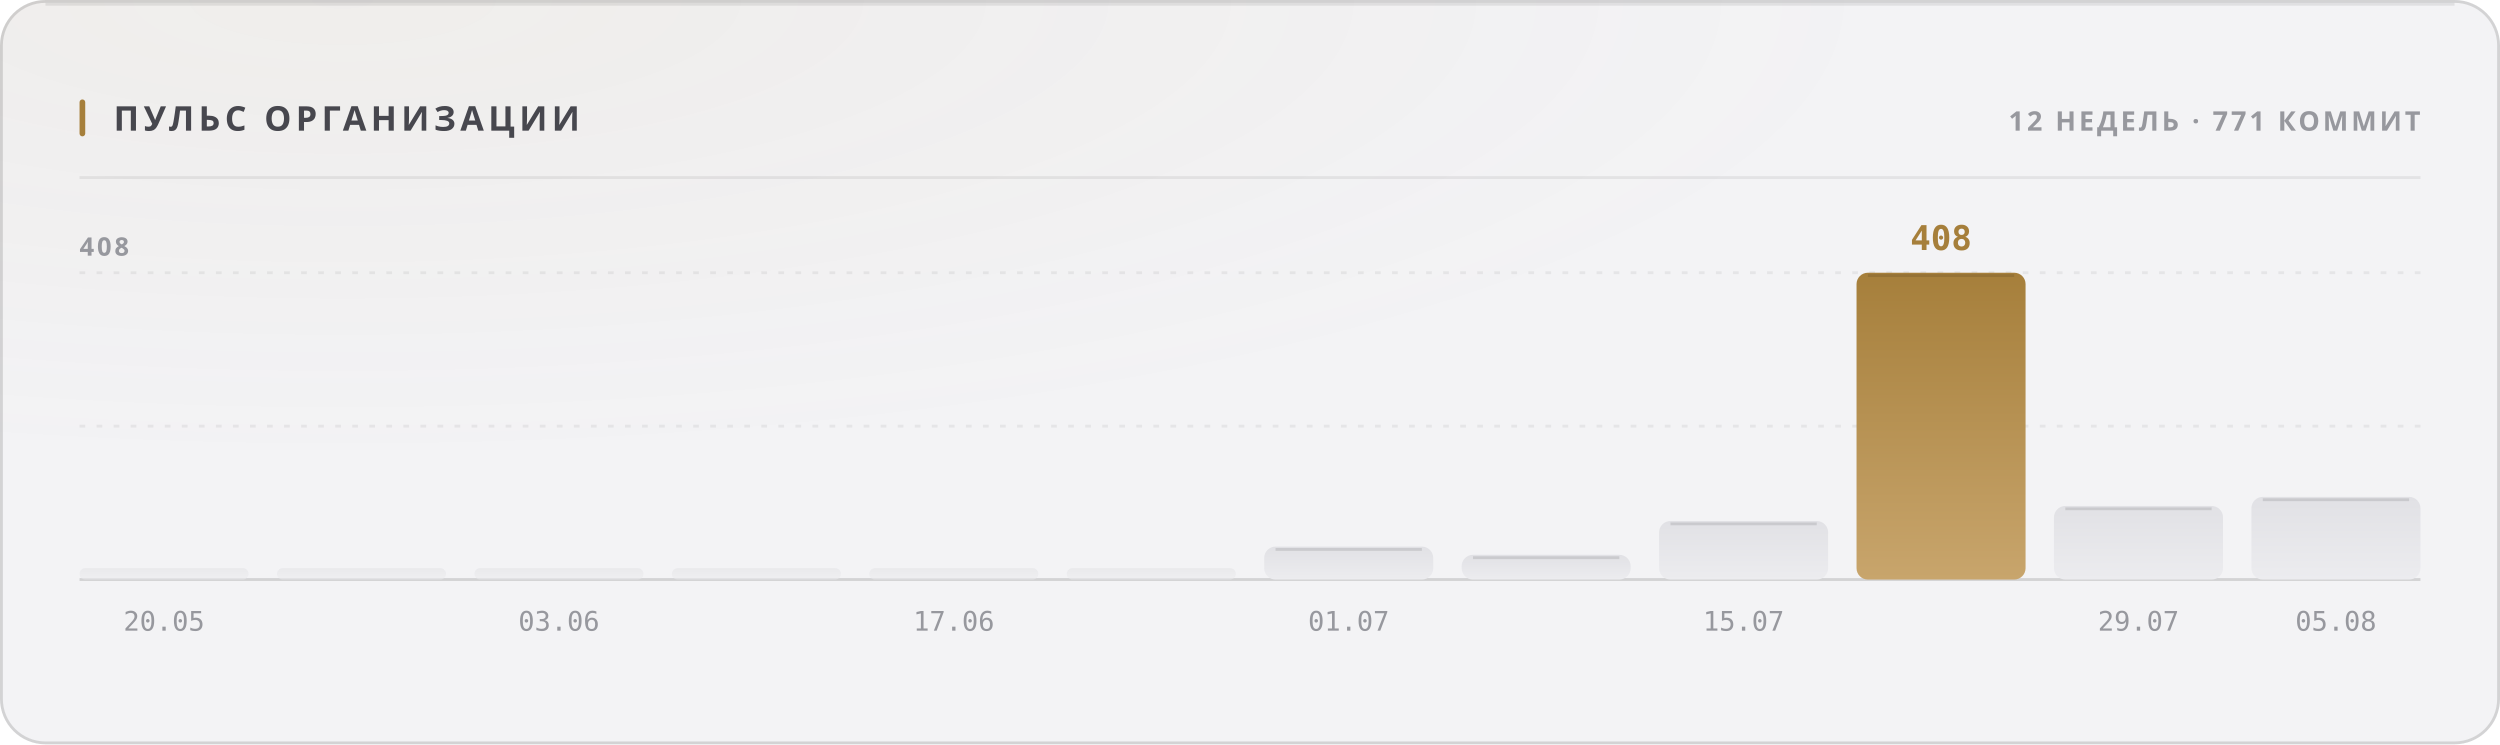
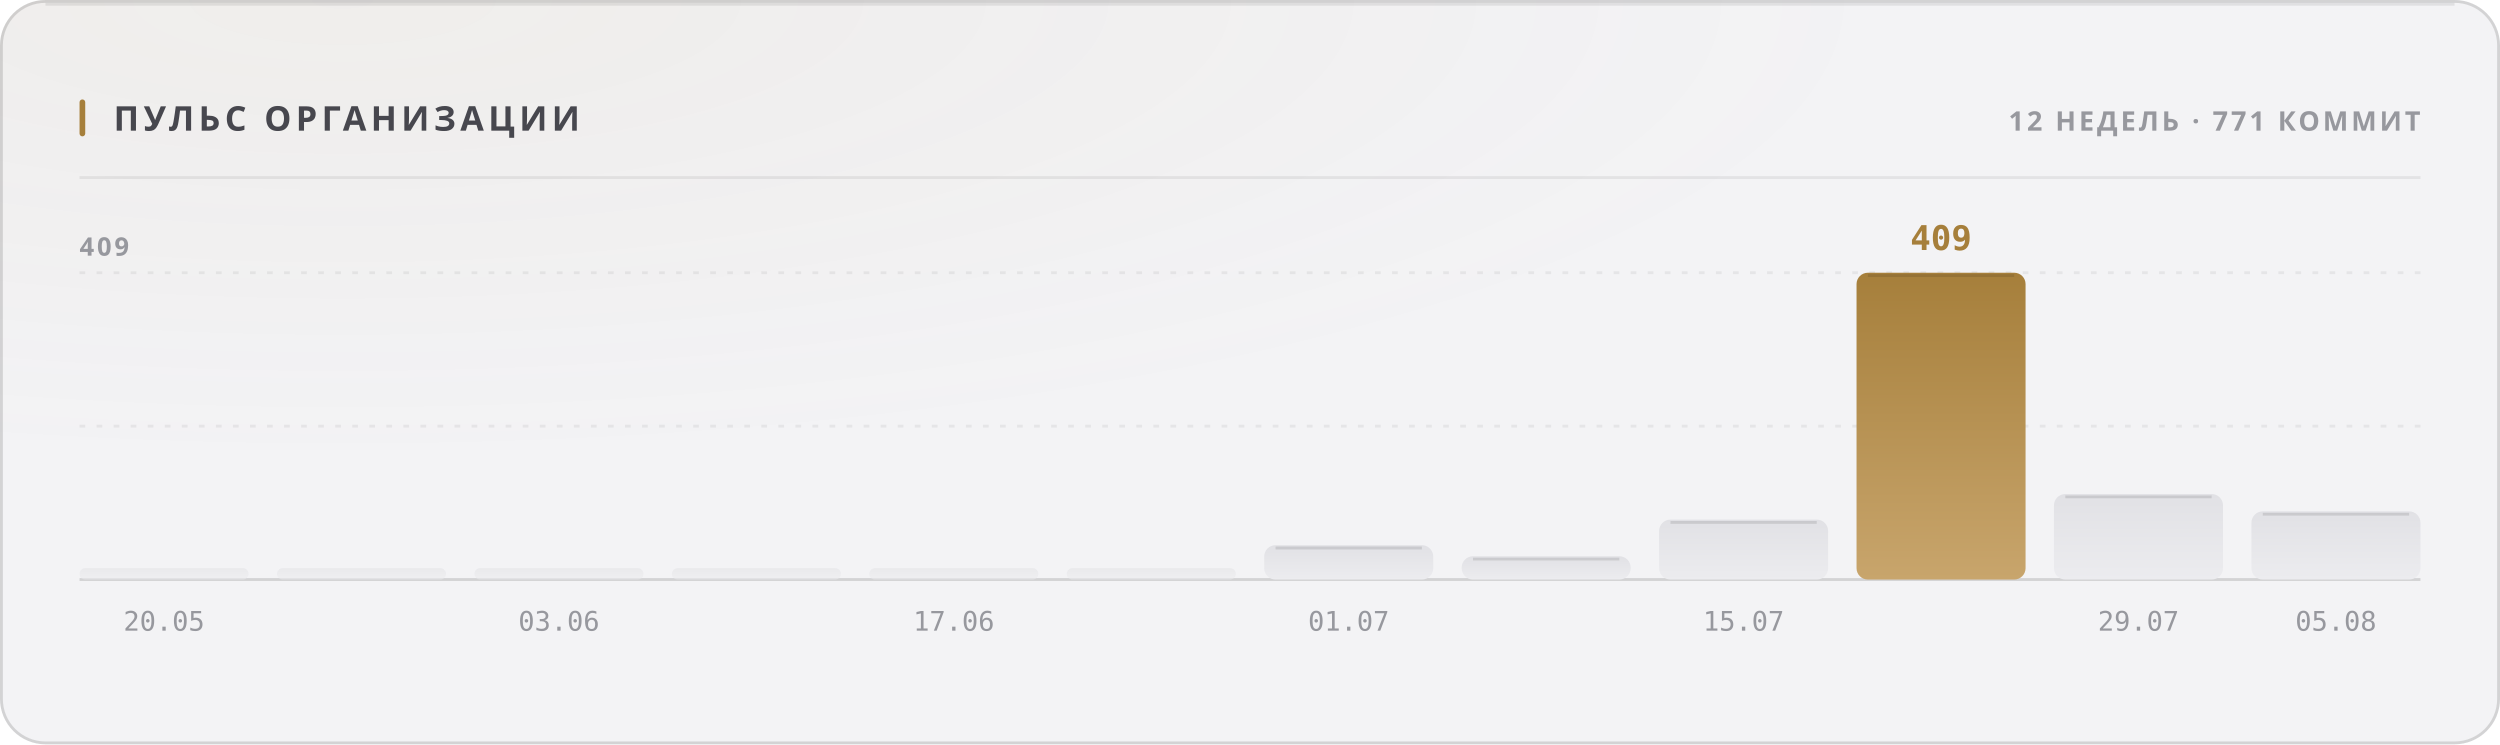
<svg xmlns="http://www.w3.org/2000/svg" width="880" height="262" viewBox="0 0 880 262" role="img">
  <style>
  text { font-family: -apple-system, BlinkMacSystemFont, 'Segoe UI', 'Noto Sans', Helvetica, Arial, sans-serif; }
  .mono { font-family: ui-monospace, 'SF Mono', 'Cascadia Mono', 'DejaVu Sans Mono', Menlo, Consolas, monospace; font-variant-numeric: tabular-nums; }
  .caps { letter-spacing: .1em; text-transform: uppercase; }

  @keyframes sheen  { from { transform: translateX(-120%); } to { transform: translateX(260%); } }
  @keyframes rise   { from { opacity: 0; transform: translateY(6px); } to { opacity: 1; transform: none; } }
  @keyframes slide  { from { opacity: 0; transform: translateX(-8px); } to { opacity: 1; transform: none; } }
  @keyframes grow   { from { transform: scaleY(0); } to { transform: scaleY(1); } }
  @keyframes widen  { from { transform: scaleX(0); } to { transform: scaleX(1); } }
  @keyframes draw   { from { stroke-dashoffset: 200; } to { stroke-dashoffset: 0; } }

  .sheen { animation: sheen 5.5s cubic-bezier(.45,0,.2,1) infinite; }
  .rise  { animation: rise .5s cubic-bezier(.16,1,.3,1) both; }
  .slide { animation: slide .42s cubic-bezier(.16,1,.3,1) both; }
  .bar   { transform-box: fill-box; transform-origin: 50% 100%;
           animation: grow .62s cubic-bezier(.16,1,.3,1) both; }
  .fill  { transform-box: fill-box; transform-origin: 0% 50%;
           animation: widen .8s cubic-bezier(.16,1,.3,1) both; }
  /* The hidden start state lives in the keyframes, never in the static rule.
     A renderer that ignores CSS animations then falls back to the FINISHED
     state — a drawn line, visible text — instead of an empty panel. */
  .spark { stroke-dasharray: 200;
           animation: draw 1.1s cubic-bezier(.16,1,.3,1) both; }

  @media (prefers-reduced-motion: reduce) {
    .sheen { animation: none; opacity: 0; }
    .rise, .slide, .bar, .fill, .spark { animation: none; opacity: 1; transform: none;
                                         stroke-dashoffset: 0; }
  }</style>
  <defs>
    <filter id="grain1" x="0" y="0" width="100%" height="100%">
      <feTurbulence type="fractalNoise" baseFrequency="0.82" numOctaves="3" stitchTiles="stitch" />
      <feColorMatrix type="saturate" values="0" />
    </filter>
    <radialGradient id="wash2" cx="14%" cy="0%" r="62%">
      <stop offset="0%" stop-color="#a67f3b" stop-opacity="0.05" />
      <stop offset="100%" stop-color="#a67f3b" stop-opacity="0" />
    </radialGradient>
    <linearGradient id="barfill3" x1="0" y1="0" x2="0" y2="1">
      <stop offset="0%" stop-color="#e1e1e5" />
      <stop offset="100%" stop-color="#ececef" />
    </linearGradient>
    <linearGradient id="barfill4" x1="0" y1="0" x2="0" y2="1">
      <stop offset="0%" stop-color="#e1e1e5" />
      <stop offset="100%" stop-color="#ececef" />
    </linearGradient>
    <linearGradient id="barfill5" x1="0" y1="0" x2="0" y2="1">
      <stop offset="0%" stop-color="#e1e1e5" />
      <stop offset="100%" stop-color="#ececef" />
    </linearGradient>
    <linearGradient id="barfill6" x1="0" y1="0" x2="0" y2="1">
      <stop offset="0%" stop-color="#e1e1e5" />
      <stop offset="100%" stop-color="#ececef" />
    </linearGradient>
    <linearGradient id="barfill7" x1="0" y1="0" x2="0" y2="1">
      <stop offset="0%" stop-color="#e1e1e5" />
      <stop offset="100%" stop-color="#ececef" />
    </linearGradient>
    <linearGradient id="barfill8" x1="0" y1="0" x2="0" y2="1">
      <stop offset="0%" stop-color="#e1e1e5" />
      <stop offset="100%" stop-color="#ececef" />
    </linearGradient>
    <linearGradient id="barfill9" x1="0" y1="0" x2="0" y2="1">
      <stop offset="0%" stop-color="#e1e1e5" />
      <stop offset="100%" stop-color="#ececef" />
    </linearGradient>
    <linearGradient id="barfill10" x1="0" y1="0" x2="0" y2="1">
      <stop offset="0%" stop-color="#e1e1e5" />
      <stop offset="100%" stop-color="#ececef" />
    </linearGradient>
    <linearGradient id="barfill11" x1="0" y1="0" x2="0" y2="1">
      <stop offset="0%" stop-color="#e1e1e5" />
      <stop offset="100%" stop-color="#ececef" />
    </linearGradient>
    <linearGradient id="barfill12" x1="0" y1="0" x2="0" y2="1">
      <stop offset="0%" stop-color="#a67f3b" />
      <stop offset="100%" stop-color="#c8a56c" />
    </linearGradient>
    <linearGradient id="barfill13" x1="0" y1="0" x2="0" y2="1">
      <stop offset="0%" stop-color="#e1e1e5" />
      <stop offset="100%" stop-color="#ececef" />
    </linearGradient>
    <linearGradient id="barfill14" x1="0" y1="0" x2="0" y2="1">
      <stop offset="0%" stop-color="#e1e1e5" />
      <stop offset="100%" stop-color="#ececef" />
    </linearGradient>
  </defs>
  <rect width="880" height="262" rx="16" fill="#f3f3f5" />
  <rect width="880" height="262" rx="16" fill="url(#wash2)" />
  <rect width="880" height="262" rx="16" filter="url(#grain1)" opacity="0.035" style="mix-blend-mode:overlay" />
  <rect x=".5" y=".5" width="879" height="261" rx="15.5" fill="none" stroke="rgba(10,10,12,0.14)" />
  <path d="M16 1.5 H864" stroke="rgba(10,10,12,0.08)" stroke-width="1" fill="none" />
  <rect x="28" y="35" width="2" height="13" rx="1" fill="#a67f3b" />
  <text x="40" y="46" font-size="12" font-weight="700" fill="#47474e" letter-spacing="0.13em">ПУЛЬС ОРГАНИЗАЦИИ</text>
  <text x="852" y="46" font-size="9.5" font-weight="600" fill="#97989e" text-anchor="end" letter-spacing="0.11em">12 НЕДЕЛЬ · 771 КОММИТ</text>
  <path d="M28 62.5 H852" stroke="rgba(10,10,12,0.07)" stroke-width="1" />
  <path d="M28 150.0 H852" stroke="rgba(10,10,12,0.06)" stroke-width="1" stroke-dasharray="2 4" />
  <path d="M28 96.0 H852" stroke="rgba(10,10,12,0.06)" stroke-width="1" stroke-dasharray="2 4" />
  <path d="M28 204 H852" stroke="rgba(10,10,12,0.14)" stroke-width="1" />
-   <text x="28" y="90" font-size="9" font-weight="600" fill="#97989e" letter-spacing="0.11em">408</text>
+   <text x="28" y="90" font-size="9" font-weight="600" fill="#97989e" letter-spacing="0.11em">409</text>
  <rect class="bar" x="28.0" y="200.0" width="59.5" height="4.0" rx="2" fill="url(#barfill3)" opacity="0.55" style="animation-delay:0s" />
  <text x="57.75" y="222" font-size="9.5" font-weight="400" fill="#97989e" text-anchor="middle" class="mono">20.05</text>
  <rect class="bar" x="97.5" y="200.0" width="59.5" height="4.0" rx="2" fill="url(#barfill4)" opacity="0.55" style="animation-delay:0.038s" />
  <rect class="bar" x="167.0" y="200.0" width="59.5" height="4.0" rx="2" fill="url(#barfill5)" opacity="0.55" style="animation-delay:0.076s" />
  <text x="196.75" y="222" font-size="9.5" font-weight="400" fill="#97989e" text-anchor="middle" class="mono">03.06</text>
  <rect class="bar" x="236.5" y="200.0" width="59.5" height="4.0" rx="2" fill="url(#barfill6)" opacity="0.55" style="animation-delay:0.114s" />
  <rect class="bar" x="306.0" y="200.0" width="59.5" height="4.0" rx="2" fill="url(#barfill7)" opacity="0.55" style="animation-delay:0.152s" />
  <text x="335.75" y="222" font-size="9.5" font-weight="400" fill="#97989e" text-anchor="middle" class="mono">17.06</text>
  <rect class="bar" x="375.5" y="200.0" width="59.5" height="4.0" rx="2" fill="url(#barfill8)" opacity="0.55" style="animation-delay:0.19s" />
-   <rect class="bar" x="445.0" y="192.4" width="59.5" height="11.6" rx="4" fill="url(#barfill9)" opacity="1" style="animation-delay:0.228s" />
-   <path d="M449.0 193.4 H500.5" stroke="rgba(10,10,12,0.11)" stroke-width="1" />
+   <rect class="bar" x="445.0" y="191.9" width="59.5" height="12.1" rx="4" fill="url(#barfill9)" opacity="1" style="animation-delay:0.228s" />
+   <path d="M449.0 192.9 H500.5" stroke="rgba(10,10,12,0.11)" stroke-width="1" />
  <text x="474.75" y="222" font-size="9.5" font-weight="400" fill="#97989e" text-anchor="middle" class="mono">01.07</text>
-   <rect class="bar" x="514.5" y="195.3" width="59.5" height="8.7" rx="4" fill="url(#barfill10)" opacity="1" style="animation-delay:0.266s" />
-   <path d="M518.5 196.3 H570.0" stroke="rgba(10,10,12,0.11)" stroke-width="1" />
-   <rect class="bar" x="584.0" y="183.4" width="59.5" height="20.6" rx="4" fill="url(#barfill11)" opacity="1" style="animation-delay:0.304s" />
-   <path d="M588.0 184.4 H639.5" stroke="rgba(10,10,12,0.11)" stroke-width="1" />
+   <rect class="bar" x="514.5" y="195.8" width="59.5" height="8.2" rx="4" fill="url(#barfill10)" opacity="1" style="animation-delay:0.266s" />
+   <path d="M518.5 196.8 H570.0" stroke="rgba(10,10,12,0.11)" stroke-width="1" />
+   <rect class="bar" x="584.0" y="182.9" width="59.5" height="21.1" rx="4" fill="url(#barfill11)" opacity="1" style="animation-delay:0.304s" />
+   <path d="M588.0 183.9 H639.5" stroke="rgba(10,10,12,0.11)" stroke-width="1" />
  <text x="613.75" y="222" font-size="9.5" font-weight="400" fill="#97989e" text-anchor="middle" class="mono">15.07</text>
  <rect class="bar" x="653.5" y="96.0" width="59.5" height="108.0" rx="4" fill="url(#barfill12)" opacity="1" style="animation-delay:0.342s" />
  <path d="M657.5 97.0 H709.0" stroke="rgba(10,10,12,0.11)" stroke-width="1" />
-   <text x="683.25" y="88" font-size="12" font-weight="700" fill="#a67f3b" text-anchor="middle" class="mono rise" opacity="1">408</text>
-   <rect class="bar" x="723.0" y="178.1" width="59.5" height="25.9" rx="4" fill="url(#barfill13)" opacity="1" style="animation-delay:0.38s" />
-   <path d="M727.0 179.1 H778.5" stroke="rgba(10,10,12,0.11)" stroke-width="1" />
+   <text x="683.25" y="88" font-size="12" font-weight="700" fill="#a67f3b" text-anchor="middle" class="mono rise" opacity="1">409</text>
+   <rect class="bar" x="723.0" y="173.9" width="59.5" height="30.1" rx="4" fill="url(#barfill13)" opacity="1" style="animation-delay:0.38s" />
+   <path d="M727.0 174.9 H778.5" stroke="rgba(10,10,12,0.11)" stroke-width="1" />
  <text x="752.75" y="222" font-size="9.5" font-weight="400" fill="#97989e" text-anchor="middle" class="mono">29.07</text>
-   <rect class="bar" x="792.5" y="174.9" width="59.5" height="29.1" rx="4" fill="url(#barfill14)" opacity="1" style="animation-delay:0.418s" />
-   <path d="M796.5 175.9 H848.0" stroke="rgba(10,10,12,0.11)" stroke-width="1" />
+   <rect class="bar" x="792.5" y="180.0" width="59.5" height="24.0" rx="4" fill="url(#barfill14)" opacity="1" style="animation-delay:0.418s" />
+   <path d="M796.5 181.0 H848.0" stroke="rgba(10,10,12,0.11)" stroke-width="1" />
  <text x="822.25" y="222" font-size="9.5" font-weight="400" fill="#97989e" text-anchor="middle" class="mono">05.08</text>
</svg>
